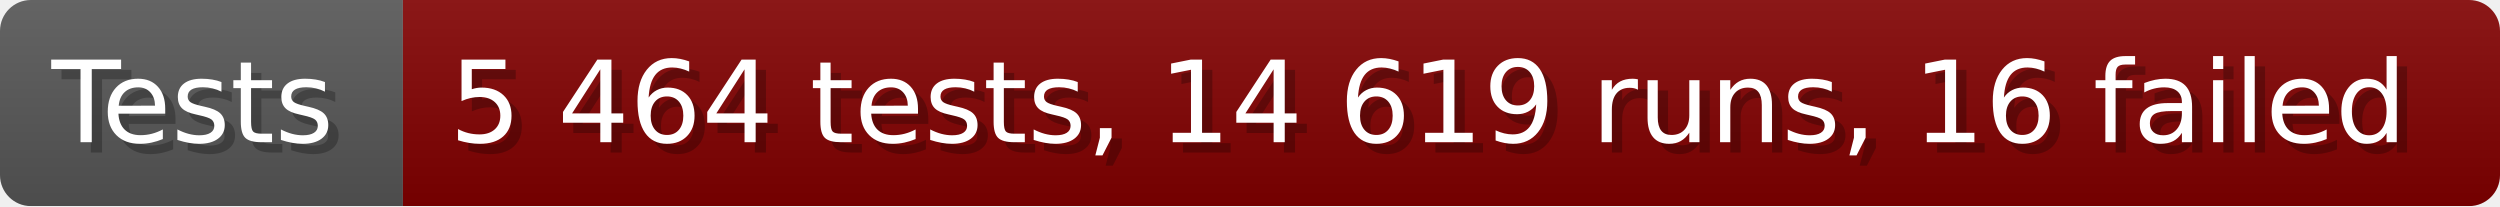
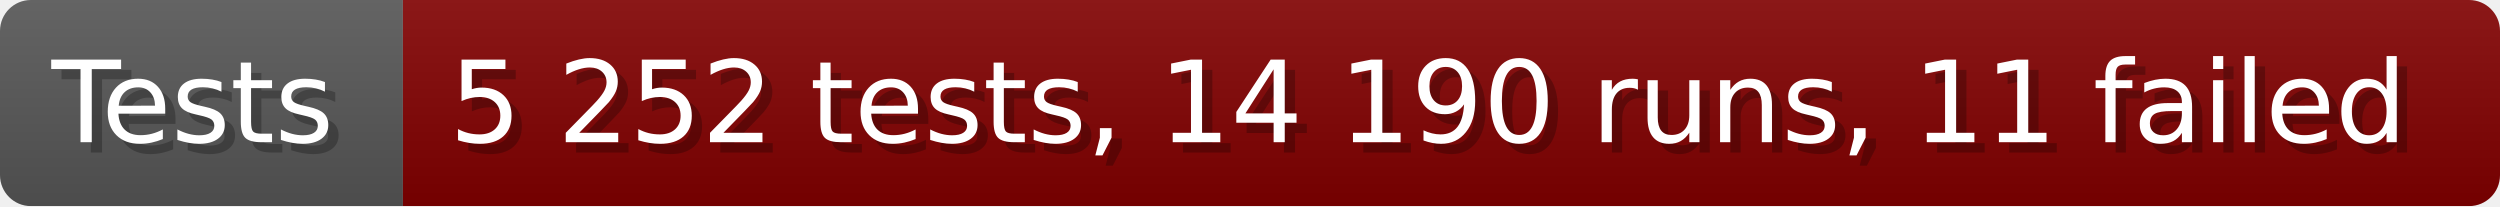
- <svg xmlns="http://www.w3.org/2000/svg" width="242.6" height="20" viewBox="0 0 2426 200" role="img" aria-label="Tests: 5 464 tests, 14 619 runs, 16 failed">
+ <svg xmlns="http://www.w3.org/2000/svg" width="242.6" height="20" viewBox="0 0 2426 200" role="img" aria-label="Tests: 5 252 tests, 14 190 runs, 11 failed">
  <linearGradient id="a" x2="0" y2="100%">
    <stop offset="0" stop-opacity=".1" stop-color="#EEE" />
    <stop offset="1" stop-opacity=".1" />
  </linearGradient>
  <mask id="m">
    <rect width="2426" height="200" rx="30" fill="#FFF" />
  </mask>
  <g mask="url(#m)">
    <rect width="391" height="200" fill="#555" />
    <rect width="2035" height="200" fill="#800000" x="391" />
    <rect width="2426" height="200" fill="url(#a)" />
  </g>
  <g aria-hidden="true" fill="#fff" text-anchor="start" font-family="Verdana,DejaVu Sans,sans-serif" font-size="110">
    <text x="60" y="148" textLength="291" fill="#000" opacity="0.25">Tests</text>
    <text x="50" y="138" textLength="291">Tests</text>
-     <text x="446" y="148" textLength="1935" fill="#000" opacity="0.25">5 464 tests, 14 619 runs, 16 failed</text>
-     <text x="436" y="138" textLength="1935">5 464 tests, 14 619 runs, 16 failed</text>
+     <text x="446" y="148" textLength="1935" fill="#000" opacity="0.25">5 252 tests, 14 190 runs, 11 failed</text>
+     <text x="436" y="138" textLength="1935">5 252 tests, 14 190 runs, 11 failed</text>
  </g>
</svg>
